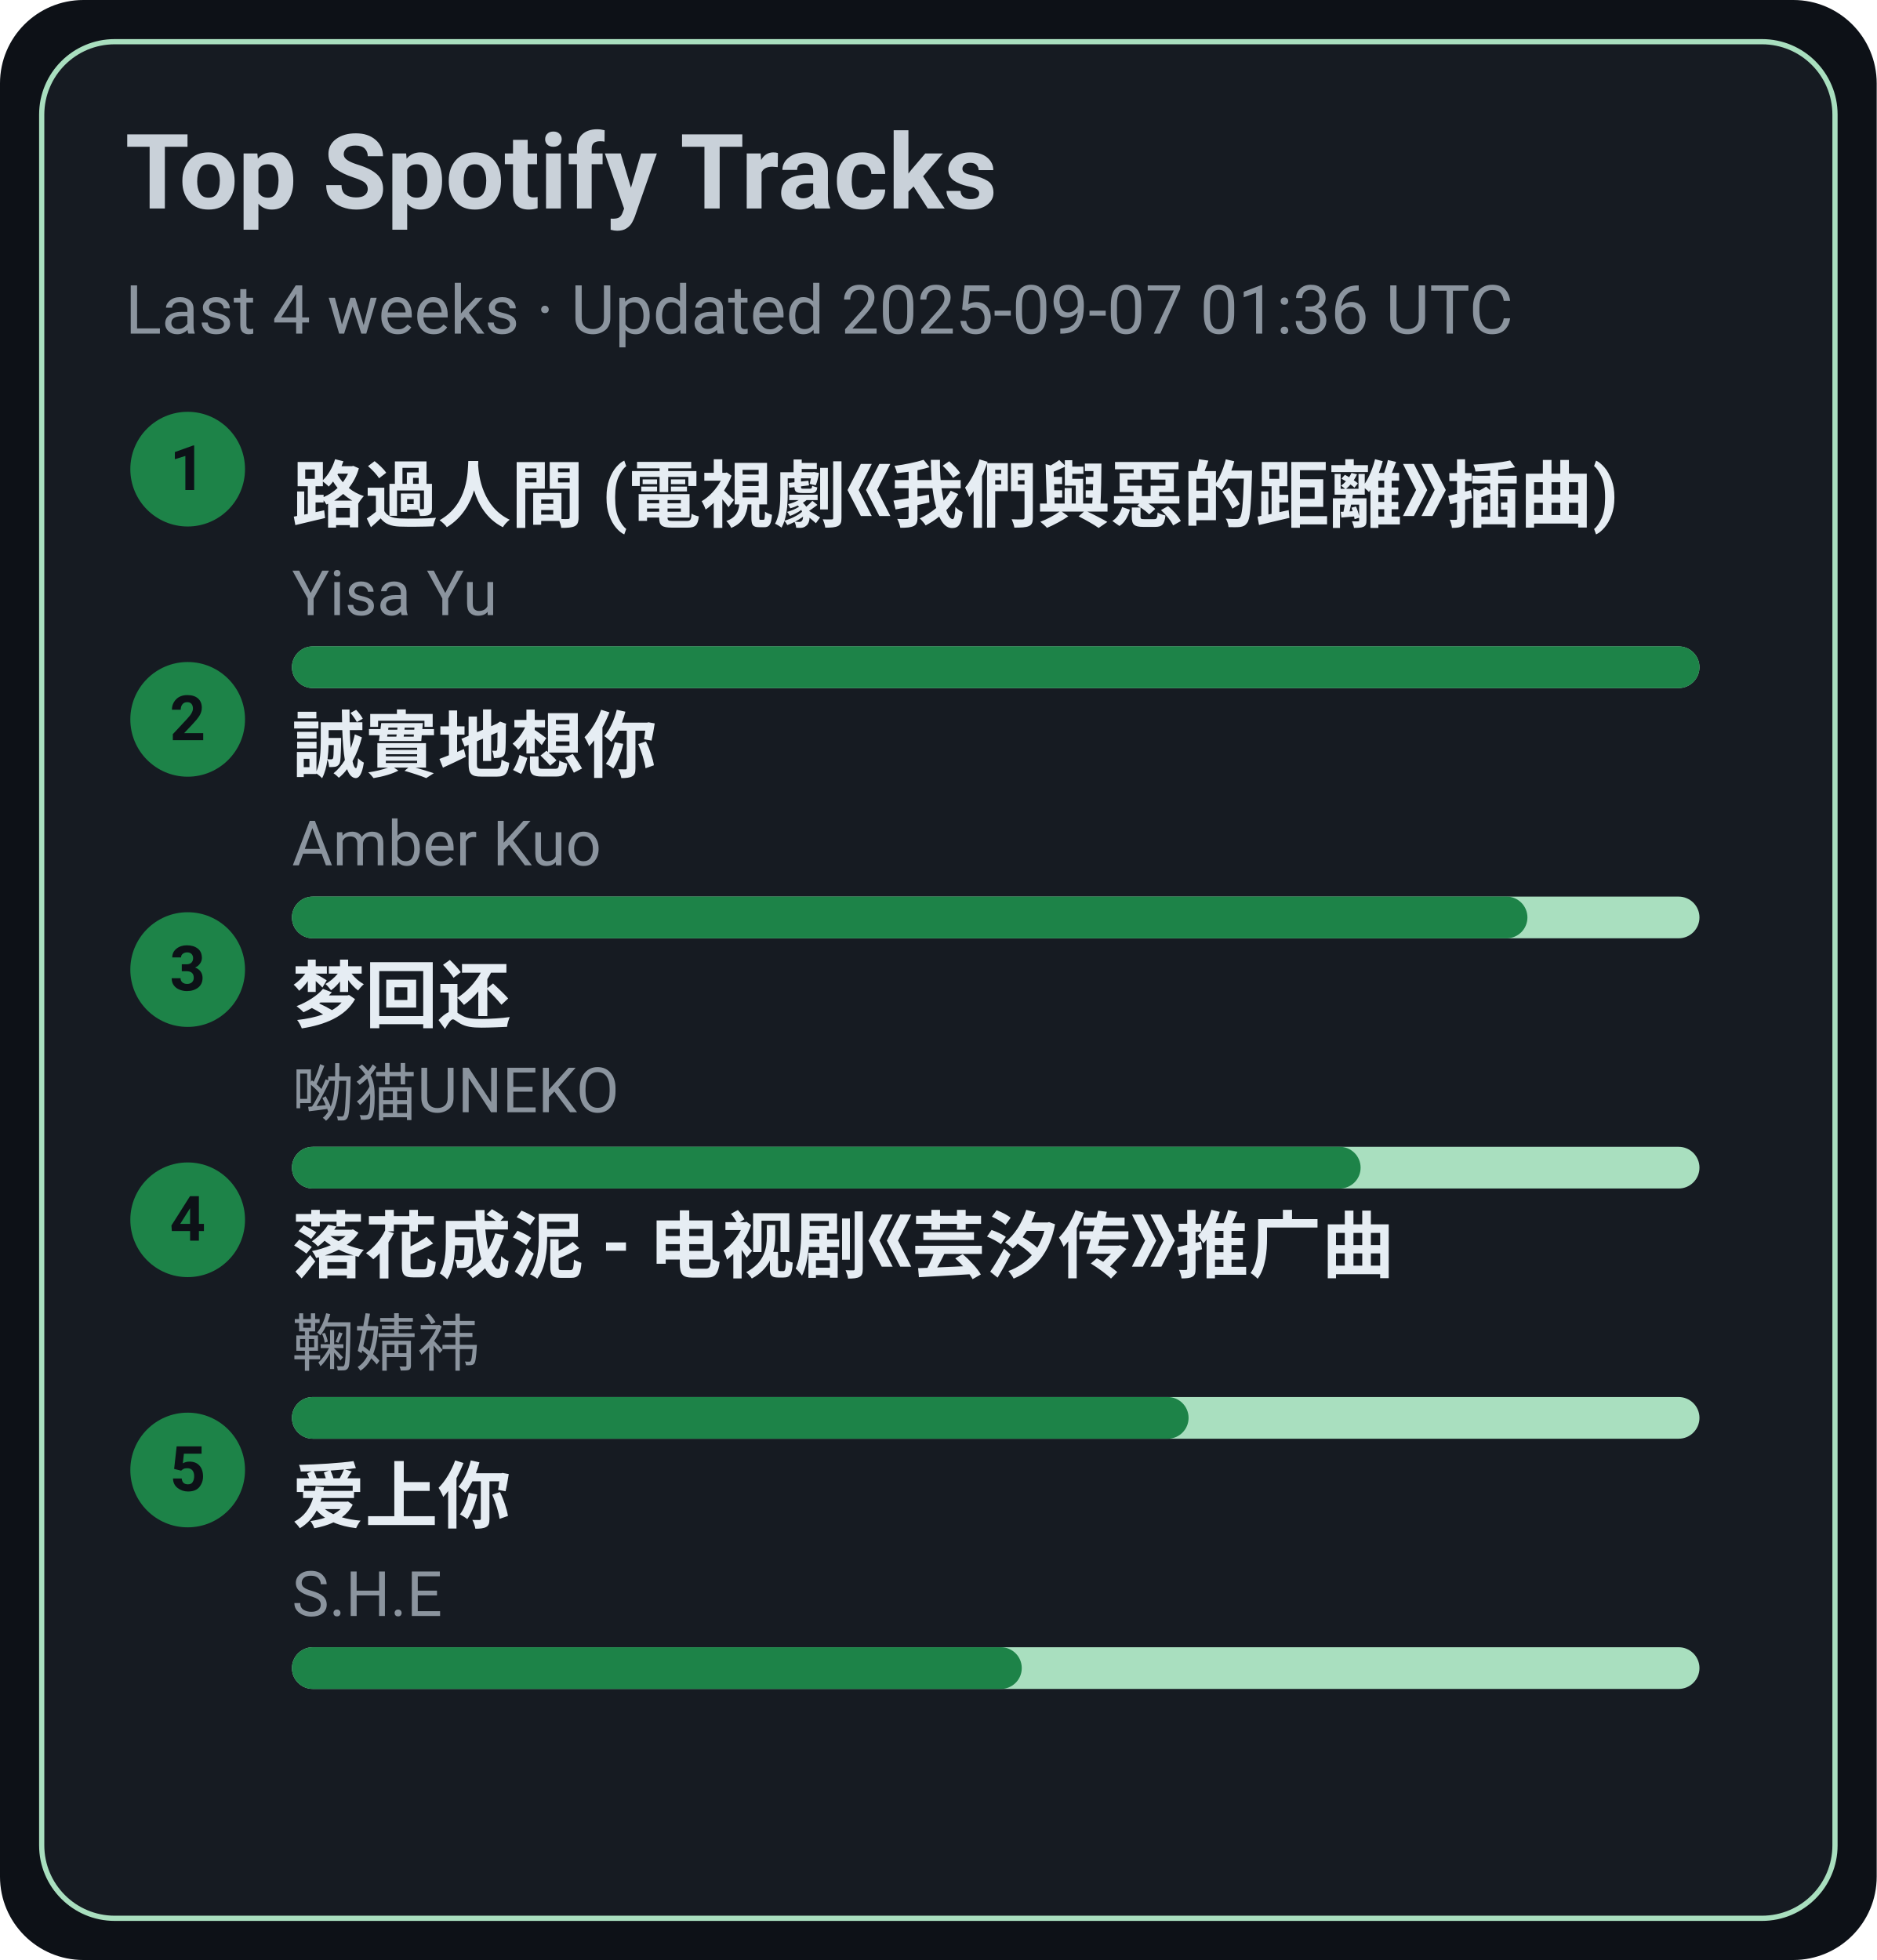
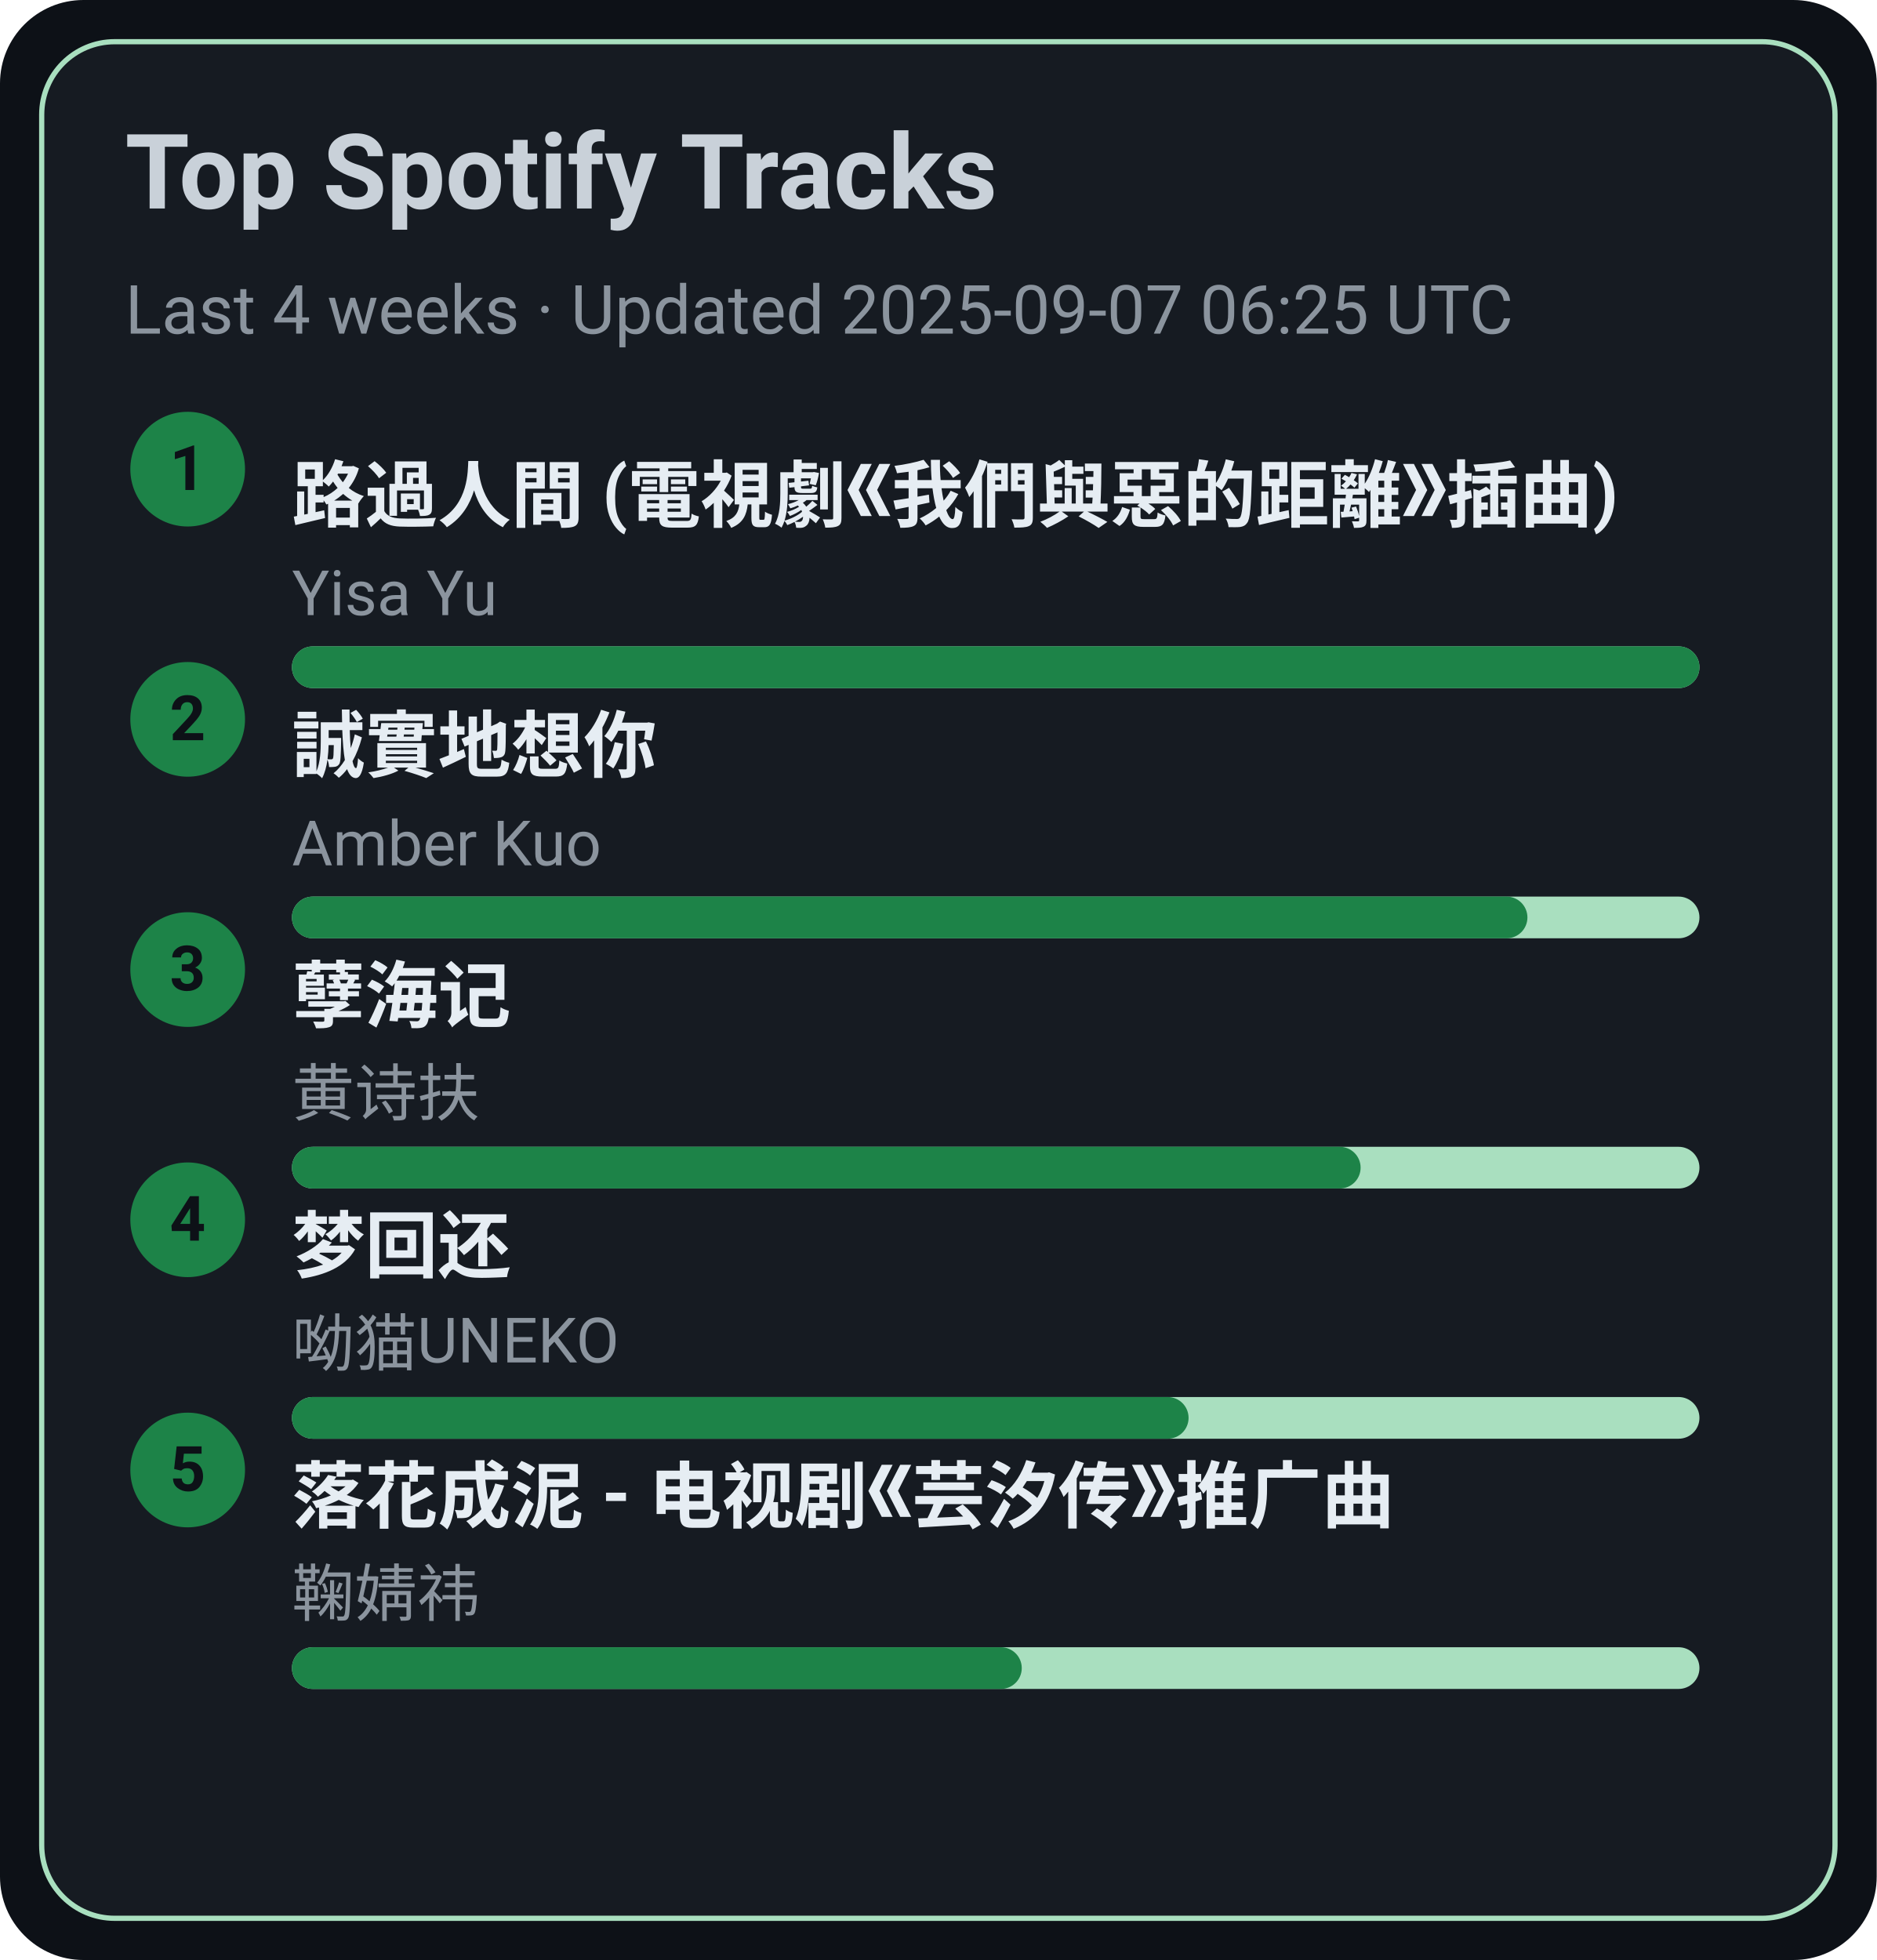
<svg xmlns="http://www.w3.org/2000/svg" width="360" height="376" viewBox="0 0 360 376">
  <style>text{font-family:-apple-system,BlinkMacSystemFont,Segoe UI,Roboto,Ubuntu,Helvetica Neue,Arial,Noto Sans,sans-serif}</style>
  <rect width="360" height="376" rx="16" fill="#0d1117" />
  <rect x="8" y="8" width="344" height="360" rx="14" fill="#161b22" stroke="#A9DFBF" />
  <text x="24" y="40" font-size="20" fill="#c9d1d9" font-weight="600">Top Spotify Tracks</text>
-   <text x="24" y="64" font-size="13" fill="#8b949e">Last 4 weeks · Updated 2025-09-07 01:36 UTC</text>
+   <text x="24" y="64" font-size="13" fill="#8b949e">Last 4 weeks · Updated 2025-09-07 06:25 UTC</text>
  <circle cx="36" cy="90" r="11" fill="#1D8348" />
  <text x="36" y="94" text-anchor="middle" font-size="12" fill="#0d1117" font-weight="700">1</text>
  <a href="https://open.spotify.com/track/1ZSleGniKMWNrWvK5cGALO" target="_blank" rel="noopener noreferrer">
    <text x="56" y="100" font-size="14" fill="#e6edf3" font-weight="600">路過人間 (電視劇《我們與惡的距離》插曲)</text>
  </a>
  <text x="56" y="118" font-size="12" fill="#8b949e">Yisa Yu</text>
  <rect x="56" y="124" width="270" height="8" rx="4" fill="#A9DFBF" />
  <rect x="56" y="124" width="270" height="8" rx="4" fill="#1D8348" />
  <circle cx="36" cy="138" r="11" fill="#1D8348" />
  <text x="36" y="142" text-anchor="middle" font-size="12" fill="#0d1117" font-weight="700">2</text>
  <a href="https://open.spotify.com/track/1SPZzj8QzOwZoAGKXMGLGJ" target="_blank" rel="noopener noreferrer">
    <text x="56" y="148" font-size="14" fill="#e6edf3" font-weight="600">誠實地想你</text>
  </a>
  <text x="56" y="166" font-size="12" fill="#8b949e">Amber Kuo</text>
  <rect x="56" y="172" width="270" height="8" rx="4" fill="#A9DFBF" />
  <rect x="56" y="172" width="237" height="8" rx="4" fill="#1D8348" />
  <circle cx="36" cy="186" r="11" fill="#1D8348" />
  <text x="36" y="190" text-anchor="middle" font-size="12" fill="#0d1117" font-weight="700">3</text>
-   <a href="https://open.spotify.com/track/6jTK3YxlFysC8g0Ye9tbPK" target="_blank" rel="noopener noreferrer">
-     <text x="56" y="196" font-size="14" fill="#e6edf3" font-weight="600">梦回还</text>
+   <a href="https://open.spotify.com/track/3eIovUMhirNN6btJbpzNqD" target="_blank" rel="noopener noreferrer">
+     <text x="56" y="196" font-size="14" fill="#e6edf3" font-weight="600">孽海记</text>
  </a>
-   <text x="56" y="214" font-size="12" fill="#8b949e">呦猫UNEKO</text>
+   <text x="56" y="214" font-size="12" fill="#8b949e">黄诗扶</text>
  <rect x="56" y="220" width="270" height="8" rx="4" fill="#A9DFBF" />
  <rect x="56" y="220" width="205" height="8" rx="4" fill="#1D8348" />
  <circle cx="36" cy="234" r="11" fill="#1D8348" />
  <text x="36" y="238" text-anchor="middle" font-size="12" fill="#0d1117" font-weight="700">4</text>
-   <a href="https://open.spotify.com/track/3kOZsJz3crGIWWHeoCNa0O" target="_blank" rel="noopener noreferrer">
-     <text x="56" y="244" font-size="14" fill="#e6edf3" font-weight="600">落花成泥 - 电视剧《芸汐传》推广曲</text>
+   <a href="https://open.spotify.com/track/6jTK3YxlFysC8g0Ye9tbPK" target="_blank" rel="noopener noreferrer">
+     <text x="56" y="244" font-size="14" fill="#e6edf3" font-weight="600">梦回还</text>
  </a>
-   <text x="56" y="262" font-size="12" fill="#8b949e">鞠婧祎</text>
+   <text x="56" y="262" font-size="12" fill="#8b949e">呦猫UNEKO</text>
  <rect x="56" y="268" width="270" height="8" rx="4" fill="#A9DFBF" />
  <rect x="56" y="268" width="172" height="8" rx="4" fill="#1D8348" />
  <circle cx="36" cy="282" r="11" fill="#1D8348" />
  <text x="36" y="286" text-anchor="middle" font-size="12" fill="#0d1117" font-weight="700">5</text>
-   <a href="https://open.spotify.com/track/4hcNpo1rtbzyNswsM5byTf" target="_blank" rel="noopener noreferrer">
-     <text x="56" y="292" font-size="14" fill="#e6edf3" font-weight="600">爱上你</text>
+   <a href="https://open.spotify.com/track/3kOZsJz3crGIWWHeoCNa0O" target="_blank" rel="noopener noreferrer">
+     <text x="56" y="292" font-size="14" fill="#e6edf3" font-weight="600">落花成泥 - 电视剧《芸汐传》推广曲</text>
  </a>
-   <text x="56" y="310" font-size="12" fill="#8b949e">S.H.E</text>
+   <text x="56" y="310" font-size="12" fill="#8b949e">鞠婧祎</text>
  <rect x="56" y="316" width="270" height="8" rx="4" fill="#A9DFBF" />
  <rect x="56" y="316" width="140" height="8" rx="4" fill="#1D8348" />
</svg>
